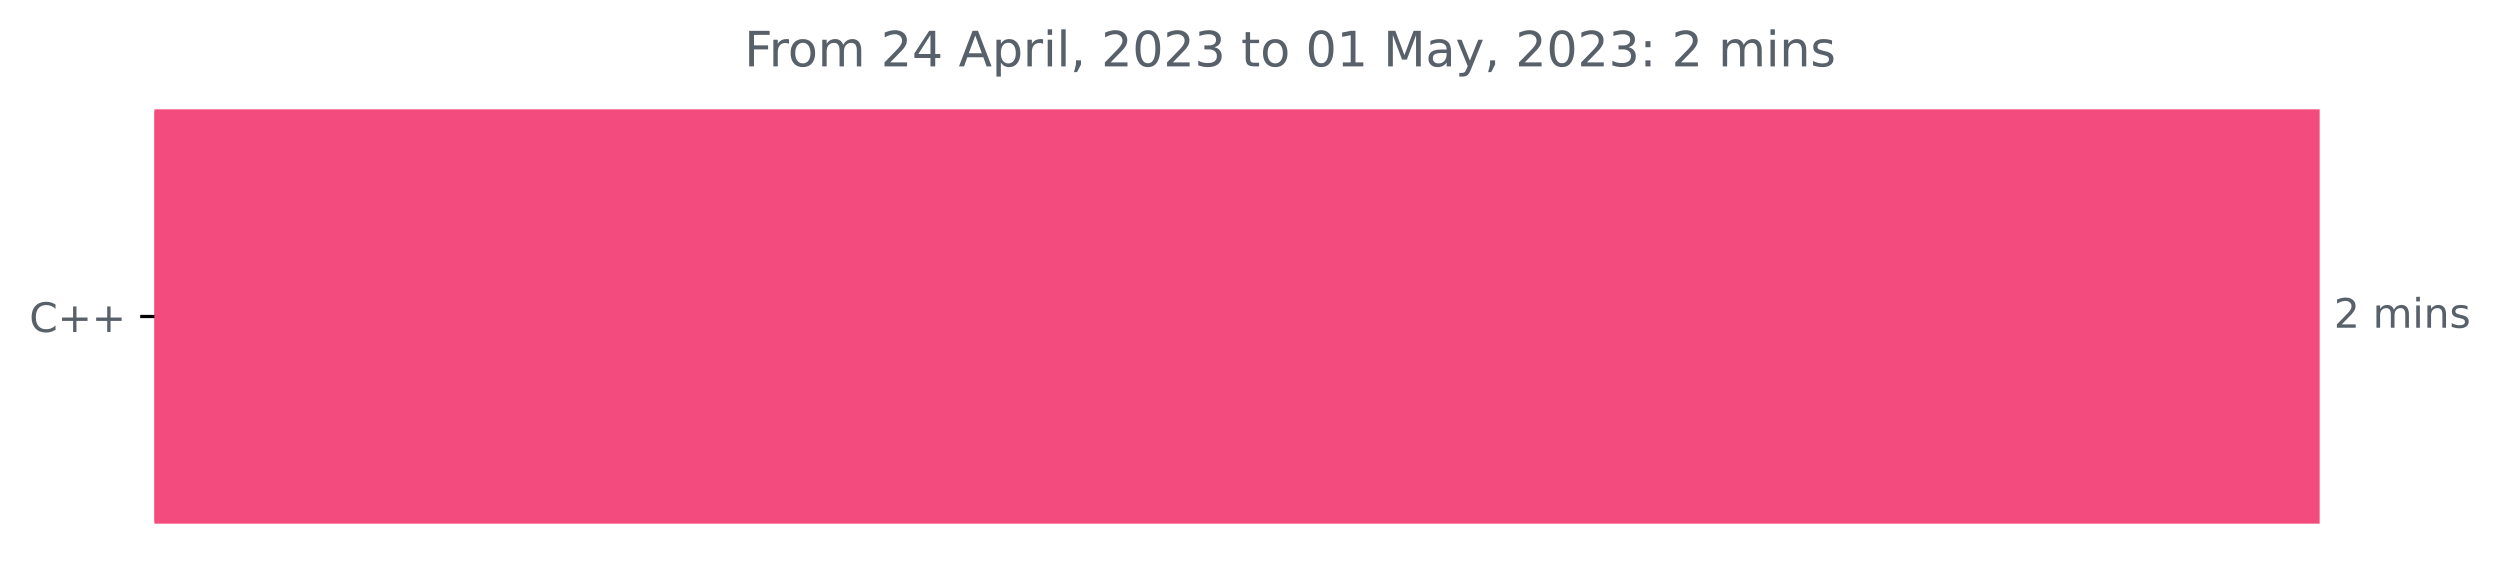
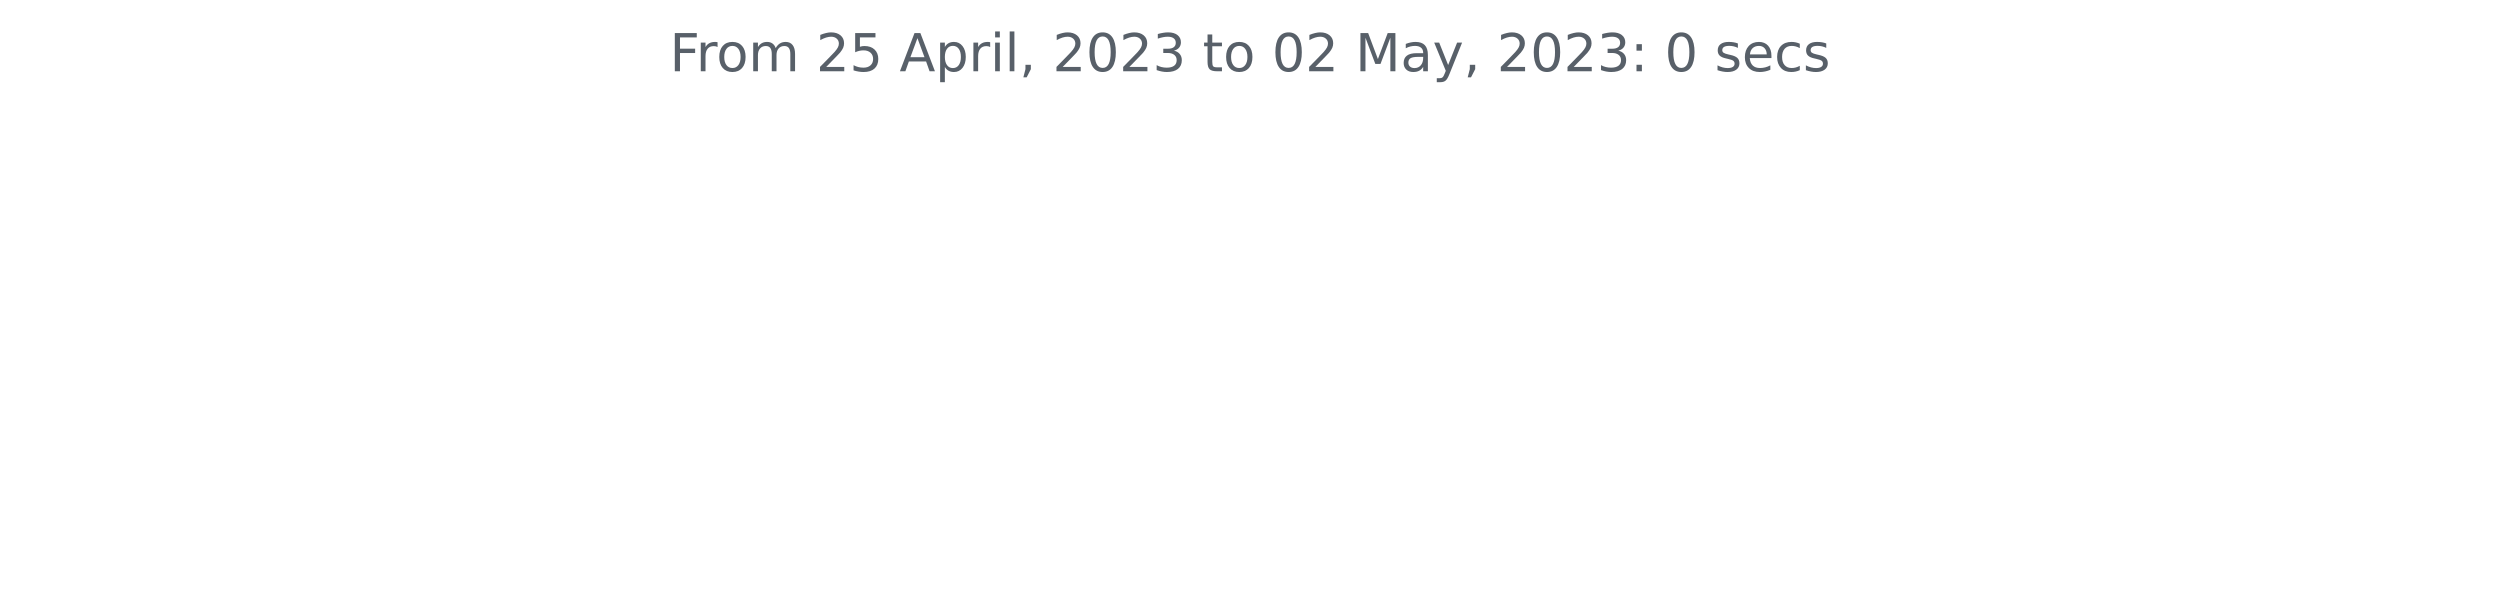
- <svg xmlns="http://www.w3.org/2000/svg" xmlns:xlink="http://www.w3.org/1999/xlink" width="614.177pt" height="140.398pt" viewBox="0 0 614.177 140.398" version="1.1">
+ <svg xmlns="http://www.w3.org/2000/svg" xmlns:xlink="http://www.w3.org/1999/xlink" width="572.4pt" height="140.398pt" viewBox="0 0 572.4 140.398" version="1.1">
  <defs>
    <style type="text/css">*{stroke-linejoin: round; stroke-linecap: butt}</style>
  </defs>
  <g id="figure_1">
    <g id="patch_1">
-       <path d="M 0 140.398  L 614.177 140.398  L 614.177 0  L 0 0  L 0 140.398  z " style="fill: none" />
+       <path d="M 0 140.398  L 572.4 140.398  L 572.4 0  L 0 0  L 0 140.398  z " style="fill: none" />
    </g>
    <g id="axes_1">
-       <g id="patch_2">
-         <path d="M 37.942 27.358  L 569.371 27.358  L 569.371 128.158  L 37.942 128.158  z " clip-path="url(#p6ec31bd037)" style="fill: #f34b7d; stroke: #f34b7d; stroke-linejoin: miter" />
-       </g>
      <g id="matplotlib.axis_1" />
-       <g id="matplotlib.axis_2">
-         <g id="ytick_1">
-           <g id="line2d_1">
-             <defs>
-               <path id="m8968cab29a" d="M 0 0  L -3.5 0  " style="stroke: #000000; stroke-width: 0.8" />
-             </defs>
-             <g>
-               <use xlink:href="#m8968cab29a" x="37.942" y="77.758" style="stroke: #000000; stroke-width: 0.8" />
-             </g>
-           </g>
-           <g id="text_1">
-             <g style="fill: #586069" transform="translate(7.2 81.55734)scale(0.1 -0.1)">
-               <defs>
-                 <path id="DejaVuSans-43" d="M 4122 4306  L 4122 3641  Q 3803 3938 3442 4084  Q 3081 4231 2675 4231  Q 1875 4231 1450 3742  Q 1025 3253 1025 2328  Q 1025 1406 1450 917  Q 1875 428 2675 428  Q 3081 428 3442 575  Q 3803 722 4122 1019  L 4122 359  Q 3791 134 3420 21  Q 3050 -91 2638 -91  Q 1578 -91 968 557  Q 359 1206 359 2328  Q 359 3453 968 4101  Q 1578 4750 2638 4750  Q 3056 4750 3426 4639  Q 3797 4528 4122 4306  z " transform="scale(0.015625)" />
-                 <path id="DejaVuSans-2b" d="M 2944 4013  L 2944 2272  L 4684 2272  L 4684 1741  L 2944 1741  L 2944 0  L 2419 0  L 2419 1741  L 678 1741  L 678 2272  L 2419 2272  L 2419 4013  L 2944 4013  z " transform="scale(0.015625)" />
-               </defs>
-               <use xlink:href="#DejaVuSans-43" />
-               <use xlink:href="#DejaVuSans-2b" x="69.824" />
-               <use xlink:href="#DejaVuSans-2b" x="153.613" />
-             </g>
-           </g>
-         </g>
-       </g>
-       <g id="text_2">
-         <g style="fill: #586069" transform="translate(573.3708 80.5175)scale(0.1 -0.1)">
-           <defs>
-             <path id="DejaVuSans-32" d="M 1228 531  L 3431 531  L 3431 0  L 469 0  L 469 531  Q 828 903 1448 1529  Q 2069 2156 2228 2338  Q 2531 2678 2651 2914  Q 2772 3150 2772 3378  Q 2772 3750 2511 3984  Q 2250 4219 1831 4219  Q 1534 4219 1204 4116  Q 875 4013 500 3803  L 500 4441  Q 881 4594 1212 4672  Q 1544 4750 1819 4750  Q 2544 4750 2975 4387  Q 3406 4025 3406 3419  Q 3406 3131 3298 2873  Q 3191 2616 2906 2266  Q 2828 2175 2409 1742  Q 1991 1309 1228 531  z " transform="scale(0.015625)" />
-             <path id="DejaVuSans-20" transform="scale(0.015625)" />
-             <path id="DejaVuSans-6d" d="M 3328 2828  Q 3544 3216 3844 3400  Q 4144 3584 4550 3584  Q 5097 3584 5394 3201  Q 5691 2819 5691 2113  L 5691 0  L 5113 0  L 5113 2094  Q 5113 2597 4934 2840  Q 4756 3084 4391 3084  Q 3944 3084 3684 2787  Q 3425 2491 3425 1978  L 3425 0  L 2847 0  L 2847 2094  Q 2847 2600 2669 2842  Q 2491 3084 2119 3084  Q 1678 3084 1418 2786  Q 1159 2488 1159 1978  L 1159 0  L 581 0  L 581 3500  L 1159 3500  L 1159 2956  Q 1356 3278 1631 3431  Q 1906 3584 2284 3584  Q 2666 3584 2933 3390  Q 3200 3197 3328 2828  z " transform="scale(0.015625)" />
-             <path id="DejaVuSans-69" d="M 603 3500  L 1178 3500  L 1178 0  L 603 0  L 603 3500  z M 603 4863  L 1178 4863  L 1178 4134  L 603 4134  L 603 4863  z " transform="scale(0.015625)" />
-             <path id="DejaVuSans-6e" d="M 3513 2113  L 3513 0  L 2938 0  L 2938 2094  Q 2938 2591 2744 2837  Q 2550 3084 2163 3084  Q 1697 3084 1428 2787  Q 1159 2491 1159 1978  L 1159 0  L 581 0  L 581 3500  L 1159 3500  L 1159 2956  Q 1366 3272 1645 3428  Q 1925 3584 2291 3584  Q 2894 3584 3203 3211  Q 3513 2838 3513 2113  z " transform="scale(0.015625)" />
-             <path id="DejaVuSans-73" d="M 2834 3397  L 2834 2853  Q 2591 2978 2328 3040  Q 2066 3103 1784 3103  Q 1356 3103 1142 2972  Q 928 2841 928 2578  Q 928 2378 1081 2264  Q 1234 2150 1697 2047  L 1894 2003  Q 2506 1872 2764 1633  Q 3022 1394 3022 966  Q 3022 478 2636 193  Q 2250 -91 1575 -91  Q 1294 -91 989 -36  Q 684 19 347 128  L 347 722  Q 666 556 975 473  Q 1284 391 1588 391  Q 1994 391 2212 530  Q 2431 669 2431 922  Q 2431 1156 2273 1281  Q 2116 1406 1581 1522  L 1381 1569  Q 847 1681 609 1914  Q 372 2147 372 2553  Q 372 3047 722 3315  Q 1072 3584 1716 3584  Q 2034 3584 2315 3537  Q 2597 3491 2834 3397  z " transform="scale(0.015625)" />
-           </defs>
-           <use xlink:href="#DejaVuSans-32" />
-           <use xlink:href="#DejaVuSans-20" x="63.623" />
-           <use xlink:href="#DejaVuSans-6d" x="95.41" />
-           <use xlink:href="#DejaVuSans-69" x="192.822" />
-           <use xlink:href="#DejaVuSans-6e" x="220.605" />
-           <use xlink:href="#DejaVuSans-73" x="283.984" />
-         </g>
-       </g>
-       <g id="text_3">
-         <g style="fill: #586069" transform="translate(182.8731 16.31812)scale(0.12 -0.12)">
+       <g id="matplotlib.axis_2" />
+       <g id="text_1">
+         <g style="fill: #586069" transform="translate(153.3281 16.31812)scale(0.12 -0.12)">
          <defs>
            <path id="DejaVuSans-46" d="M 628 4666  L 3309 4666  L 3309 4134  L 1259 4134  L 1259 2759  L 3109 2759  L 3109 2228  L 1259 2228  L 1259 0  L 628 0  L 628 4666  z " transform="scale(0.015625)" />
            <path id="DejaVuSans-72" d="M 2631 2963  Q 2534 3019 2420 3045  Q 2306 3072 2169 3072  Q 1681 3072 1420 2755  Q 1159 2438 1159 1844  L 1159 0  L 581 0  L 581 3500  L 1159 3500  L 1159 2956  Q 1341 3275 1631 3429  Q 1922 3584 2338 3584  Q 2397 3584 2469 3576  Q 2541 3569 2628 3553  L 2631 2963  z " transform="scale(0.015625)" />
            <path id="DejaVuSans-6f" d="M 1959 3097  Q 1497 3097 1228 2736  Q 959 2375 959 1747  Q 959 1119 1226 758  Q 1494 397 1959 397  Q 2419 397 2687 759  Q 2956 1122 2956 1747  Q 2956 2369 2687 2733  Q 2419 3097 1959 3097  z M 1959 3584  Q 2709 3584 3137 3096  Q 3566 2609 3566 1747  Q 3566 888 3137 398  Q 2709 -91 1959 -91  Q 1206 -91 779 398  Q 353 888 353 1747  Q 353 2609 779 3096  Q 1206 3584 1959 3584  z " transform="scale(0.015625)" />
-             <path id="DejaVuSans-34" d="M 2419 4116  L 825 1625  L 2419 1625  L 2419 4116  z M 2253 4666  L 3047 4666  L 3047 1625  L 3713 1625  L 3713 1100  L 3047 1100  L 3047 0  L 2419 0  L 2419 1100  L 313 1100  L 313 1709  L 2253 4666  z " transform="scale(0.015625)" />
+             <path id="DejaVuSans-6d" d="M 3328 2828  Q 3544 3216 3844 3400  Q 4144 3584 4550 3584  Q 5097 3584 5394 3201  Q 5691 2819 5691 2113  L 5691 0  L 5113 0  L 5113 2094  Q 5113 2597 4934 2840  Q 4756 3084 4391 3084  Q 3944 3084 3684 2787  Q 3425 2491 3425 1978  L 3425 0  L 2847 0  L 2847 2094  Q 2847 2600 2669 2842  Q 2491 3084 2119 3084  Q 1678 3084 1418 2786  Q 1159 2488 1159 1978  L 1159 0  L 581 0  L 581 3500  L 1159 3500  L 1159 2956  Q 1356 3278 1631 3431  Q 1906 3584 2284 3584  Q 2666 3584 2933 3390  Q 3200 3197 3328 2828  z " transform="scale(0.015625)" />
+             <path id="DejaVuSans-20" transform="scale(0.015625)" />
+             <path id="DejaVuSans-32" d="M 1228 531  L 3431 531  L 3431 0  L 469 0  L 469 531  Q 828 903 1448 1529  Q 2069 2156 2228 2338  Q 2531 2678 2651 2914  Q 2772 3150 2772 3378  Q 2772 3750 2511 3984  Q 2250 4219 1831 4219  Q 1534 4219 1204 4116  Q 875 4013 500 3803  L 500 4441  Q 881 4594 1212 4672  Q 1544 4750 1819 4750  Q 2544 4750 2975 4387  Q 3406 4025 3406 3419  Q 3406 3131 3298 2873  Q 3191 2616 2906 2266  Q 2828 2175 2409 1742  Q 1991 1309 1228 531  z " transform="scale(0.015625)" />
+             <path id="DejaVuSans-35" d="M 691 4666  L 3169 4666  L 3169 4134  L 1269 4134  L 1269 2991  Q 1406 3038 1543 3061  Q 1681 3084 1819 3084  Q 2600 3084 3056 2656  Q 3513 2228 3513 1497  Q 3513 744 3044 326  Q 2575 -91 1722 -91  Q 1428 -91 1123 -41  Q 819 9 494 109  L 494 744  Q 775 591 1075 516  Q 1375 441 1709 441  Q 2250 441 2565 725  Q 2881 1009 2881 1497  Q 2881 1984 2565 2268  Q 2250 2553 1709 2553  Q 1456 2553 1204 2497  Q 953 2441 691 2322  L 691 4666  z " transform="scale(0.015625)" />
            <path id="DejaVuSans-41" d="M 2188 4044  L 1331 1722  L 3047 1722  L 2188 4044  z M 1831 4666  L 2547 4666  L 4325 0  L 3669 0  L 3244 1197  L 1141 1197  L 716 0  L 50 0  L 1831 4666  z " transform="scale(0.015625)" />
            <path id="DejaVuSans-70" d="M 1159 525  L 1159 -1331  L 581 -1331  L 581 3500  L 1159 3500  L 1159 2969  Q 1341 3281 1617 3432  Q 1894 3584 2278 3584  Q 2916 3584 3314 3078  Q 3713 2572 3713 1747  Q 3713 922 3314 415  Q 2916 -91 2278 -91  Q 1894 -91 1617 61  Q 1341 213 1159 525  z M 3116 1747  Q 3116 2381 2855 2742  Q 2594 3103 2138 3103  Q 1681 3103 1420 2742  Q 1159 2381 1159 1747  Q 1159 1113 1420 752  Q 1681 391 2138 391  Q 2594 391 2855 752  Q 3116 1113 3116 1747  z " transform="scale(0.015625)" />
+             <path id="DejaVuSans-69" d="M 603 3500  L 1178 3500  L 1178 0  L 603 0  L 603 3500  z M 603 4863  L 1178 4863  L 1178 4134  L 603 4134  L 603 4863  z " transform="scale(0.015625)" />
            <path id="DejaVuSans-6c" d="M 603 4863  L 1178 4863  L 1178 0  L 603 0  L 603 4863  z " transform="scale(0.015625)" />
            <path id="DejaVuSans-2c" d="M 750 794  L 1409 794  L 1409 256  L 897 -744  L 494 -744  L 750 256  L 750 794  z " transform="scale(0.015625)" />
            <path id="DejaVuSans-30" d="M 2034 4250  Q 1547 4250 1301 3770  Q 1056 3291 1056 2328  Q 1056 1369 1301 889  Q 1547 409 2034 409  Q 2525 409 2770 889  Q 3016 1369 3016 2328  Q 3016 3291 2770 3770  Q 2525 4250 2034 4250  z M 2034 4750  Q 2819 4750 3233 4129  Q 3647 3509 3647 2328  Q 3647 1150 3233 529  Q 2819 -91 2034 -91  Q 1250 -91 836 529  Q 422 1150 422 2328  Q 422 3509 836 4129  Q 1250 4750 2034 4750  z " transform="scale(0.015625)" />
            <path id="DejaVuSans-33" d="M 2597 2516  Q 3050 2419 3304 2112  Q 3559 1806 3559 1356  Q 3559 666 3084 287  Q 2609 -91 1734 -91  Q 1441 -91 1130 -33  Q 819 25 488 141  L 488 750  Q 750 597 1062 519  Q 1375 441 1716 441  Q 2309 441 2620 675  Q 2931 909 2931 1356  Q 2931 1769 2642 2001  Q 2353 2234 1838 2234  L 1294 2234  L 1294 2753  L 1863 2753  Q 2328 2753 2575 2939  Q 2822 3125 2822 3475  Q 2822 3834 2567 4026  Q 2313 4219 1838 4219  Q 1578 4219 1281 4162  Q 984 4106 628 3988  L 628 4550  Q 988 4650 1302 4700  Q 1616 4750 1894 4750  Q 2613 4750 3031 4423  Q 3450 4097 3450 3541  Q 3450 3153 3228 2886  Q 3006 2619 2597 2516  z " transform="scale(0.015625)" />
            <path id="DejaVuSans-74" d="M 1172 4494  L 1172 3500  L 2356 3500  L 2356 3053  L 1172 3053  L 1172 1153  Q 1172 725 1289 603  Q 1406 481 1766 481  L 2356 481  L 2356 0  L 1766 0  Q 1100 0 847 248  Q 594 497 594 1153  L 594 3053  L 172 3053  L 172 3500  L 594 3500  L 594 4494  L 1172 4494  z " transform="scale(0.015625)" />
-             <path id="DejaVuSans-31" d="M 794 531  L 1825 531  L 1825 4091  L 703 3866  L 703 4441  L 1819 4666  L 2450 4666  L 2450 531  L 3481 531  L 3481 0  L 794 0  L 794 531  z " transform="scale(0.015625)" />
            <path id="DejaVuSans-4d" d="M 628 4666  L 1569 4666  L 2759 1491  L 3956 4666  L 4897 4666  L 4897 0  L 4281 0  L 4281 4097  L 3078 897  L 2444 897  L 1241 4097  L 1241 0  L 628 0  L 628 4666  z " transform="scale(0.015625)" />
            <path id="DejaVuSans-61" d="M 2194 1759  Q 1497 1759 1228 1600  Q 959 1441 959 1056  Q 959 750 1161 570  Q 1363 391 1709 391  Q 2188 391 2477 730  Q 2766 1069 2766 1631  L 2766 1759  L 2194 1759  z M 3341 1997  L 3341 0  L 2766 0  L 2766 531  Q 2569 213 2275 61  Q 1981 -91 1556 -91  Q 1019 -91 701 211  Q 384 513 384 1019  Q 384 1609 779 1909  Q 1175 2209 1959 2209  L 2766 2209  L 2766 2266  Q 2766 2663 2505 2880  Q 2244 3097 1772 3097  Q 1472 3097 1187 3025  Q 903 2953 641 2809  L 641 3341  Q 956 3463 1253 3523  Q 1550 3584 1831 3584  Q 2591 3584 2966 3190  Q 3341 2797 3341 1997  z " transform="scale(0.015625)" />
            <path id="DejaVuSans-79" d="M 2059 -325  Q 1816 -950 1584 -1140  Q 1353 -1331 966 -1331  L 506 -1331  L 506 -850  L 844 -850  Q 1081 -850 1212 -737  Q 1344 -625 1503 -206  L 1606 56  L 191 3500  L 800 3500  L 1894 763  L 2988 3500  L 3597 3500  L 2059 -325  z " transform="scale(0.015625)" />
            <path id="DejaVuSans-3a" d="M 750 794  L 1409 794  L 1409 0  L 750 0  L 750 794  z M 750 3309  L 1409 3309  L 1409 2516  L 750 2516  L 750 3309  z " transform="scale(0.015625)" />
+             <path id="DejaVuSans-73" d="M 2834 3397  L 2834 2853  Q 2591 2978 2328 3040  Q 2066 3103 1784 3103  Q 1356 3103 1142 2972  Q 928 2841 928 2578  Q 928 2378 1081 2264  Q 1234 2150 1697 2047  L 1894 2003  Q 2506 1872 2764 1633  Q 3022 1394 3022 966  Q 3022 478 2636 193  Q 2250 -91 1575 -91  Q 1294 -91 989 -36  Q 684 19 347 128  L 347 722  Q 666 556 975 473  Q 1284 391 1588 391  Q 1994 391 2212 530  Q 2431 669 2431 922  Q 2431 1156 2273 1281  Q 2116 1406 1581 1522  L 1381 1569  Q 847 1681 609 1914  Q 372 2147 372 2553  Q 372 3047 722 3315  Q 1072 3584 1716 3584  Q 2034 3584 2315 3537  Q 2597 3491 2834 3397  z " transform="scale(0.015625)" />
+             <path id="DejaVuSans-65" d="M 3597 1894  L 3597 1613  L 953 1613  Q 991 1019 1311 708  Q 1631 397 2203 397  Q 2534 397 2845 478  Q 3156 559 3463 722  L 3463 178  Q 3153 47 2828 -22  Q 2503 -91 2169 -91  Q 1331 -91 842 396  Q 353 884 353 1716  Q 353 2575 817 3079  Q 1281 3584 2069 3584  Q 2775 3584 3186 3129  Q 3597 2675 3597 1894  z M 3022 2063  Q 3016 2534 2758 2815  Q 2500 3097 2075 3097  Q 1594 3097 1305 2825  Q 1016 2553 972 2059  L 3022 2063  z " transform="scale(0.015625)" />
+             <path id="DejaVuSans-63" d="M 3122 3366  L 3122 2828  Q 2878 2963 2633 3030  Q 2388 3097 2138 3097  Q 1578 3097 1268 2742  Q 959 2388 959 1747  Q 959 1106 1268 751  Q 1578 397 2138 397  Q 2388 397 2633 464  Q 2878 531 3122 666  L 3122 134  Q 2881 22 2623 -34  Q 2366 -91 2075 -91  Q 1284 -91 818 406  Q 353 903 353 1747  Q 353 2603 823 3093  Q 1294 3584 2113 3584  Q 2378 3584 2631 3529  Q 2884 3475 3122 3366  z " transform="scale(0.015625)" />
          </defs>
          <use xlink:href="#DejaVuSans-46" />
          <use xlink:href="#DejaVuSans-72" x="50.27" />
          <use xlink:href="#DejaVuSans-6f" x="89.133" />
          <use xlink:href="#DejaVuSans-6d" x="150.314" />
          <use xlink:href="#DejaVuSans-20" x="247.727" />
          <use xlink:href="#DejaVuSans-32" x="279.514" />
-           <use xlink:href="#DejaVuSans-34" x="343.137" />
+           <use xlink:href="#DejaVuSans-35" x="343.137" />
          <use xlink:href="#DejaVuSans-20" x="406.76" />
          <use xlink:href="#DejaVuSans-41" x="438.547" />
          <use xlink:href="#DejaVuSans-70" x="506.955" />
          <use xlink:href="#DejaVuSans-72" x="570.432" />
          <use xlink:href="#DejaVuSans-69" x="611.545" />
          <use xlink:href="#DejaVuSans-6c" x="639.328" />
          <use xlink:href="#DejaVuSans-2c" x="667.111" />
          <use xlink:href="#DejaVuSans-20" x="698.898" />
          <use xlink:href="#DejaVuSans-32" x="730.686" />
          <use xlink:href="#DejaVuSans-30" x="794.309" />
          <use xlink:href="#DejaVuSans-32" x="857.932" />
          <use xlink:href="#DejaVuSans-33" x="921.555" />
          <use xlink:href="#DejaVuSans-20" x="985.178" />
          <use xlink:href="#DejaVuSans-74" x="1016.965" />
          <use xlink:href="#DejaVuSans-6f" x="1056.174" />
          <use xlink:href="#DejaVuSans-20" x="1117.355" />
          <use xlink:href="#DejaVuSans-30" x="1149.143" />
-           <use xlink:href="#DejaVuSans-31" x="1212.766" />
+           <use xlink:href="#DejaVuSans-32" x="1212.766" />
          <use xlink:href="#DejaVuSans-20" x="1276.389" />
          <use xlink:href="#DejaVuSans-4d" x="1308.176" />
          <use xlink:href="#DejaVuSans-61" x="1394.455" />
          <use xlink:href="#DejaVuSans-79" x="1455.734" />
          <use xlink:href="#DejaVuSans-2c" x="1514.914" />
          <use xlink:href="#DejaVuSans-20" x="1546.701" />
          <use xlink:href="#DejaVuSans-32" x="1578.488" />
          <use xlink:href="#DejaVuSans-30" x="1642.111" />
          <use xlink:href="#DejaVuSans-32" x="1705.734" />
          <use xlink:href="#DejaVuSans-33" x="1769.357" />
          <use xlink:href="#DejaVuSans-3a" x="1832.98" />
          <use xlink:href="#DejaVuSans-20" x="1866.672" />
-           <use xlink:href="#DejaVuSans-32" x="1898.459" />
+           <use xlink:href="#DejaVuSans-30" x="1898.459" />
          <use xlink:href="#DejaVuSans-20" x="1962.082" />
-           <use xlink:href="#DejaVuSans-6d" x="1993.869" />
-           <use xlink:href="#DejaVuSans-69" x="2091.281" />
-           <use xlink:href="#DejaVuSans-6e" x="2119.064" />
-           <use xlink:href="#DejaVuSans-73" x="2182.443" />
+           <use xlink:href="#DejaVuSans-73" x="1993.869" />
+           <use xlink:href="#DejaVuSans-65" x="2045.969" />
+           <use xlink:href="#DejaVuSans-63" x="2107.492" />
+           <use xlink:href="#DejaVuSans-73" x="2162.473" />
        </g>
      </g>
    </g>
  </g>
-   <defs>
-     <clipPath id="p6ec31bd037">
-       <rect x="37.942" y="22.318" width="558" height="110.88" />
-     </clipPath>
-   </defs>
</svg>
